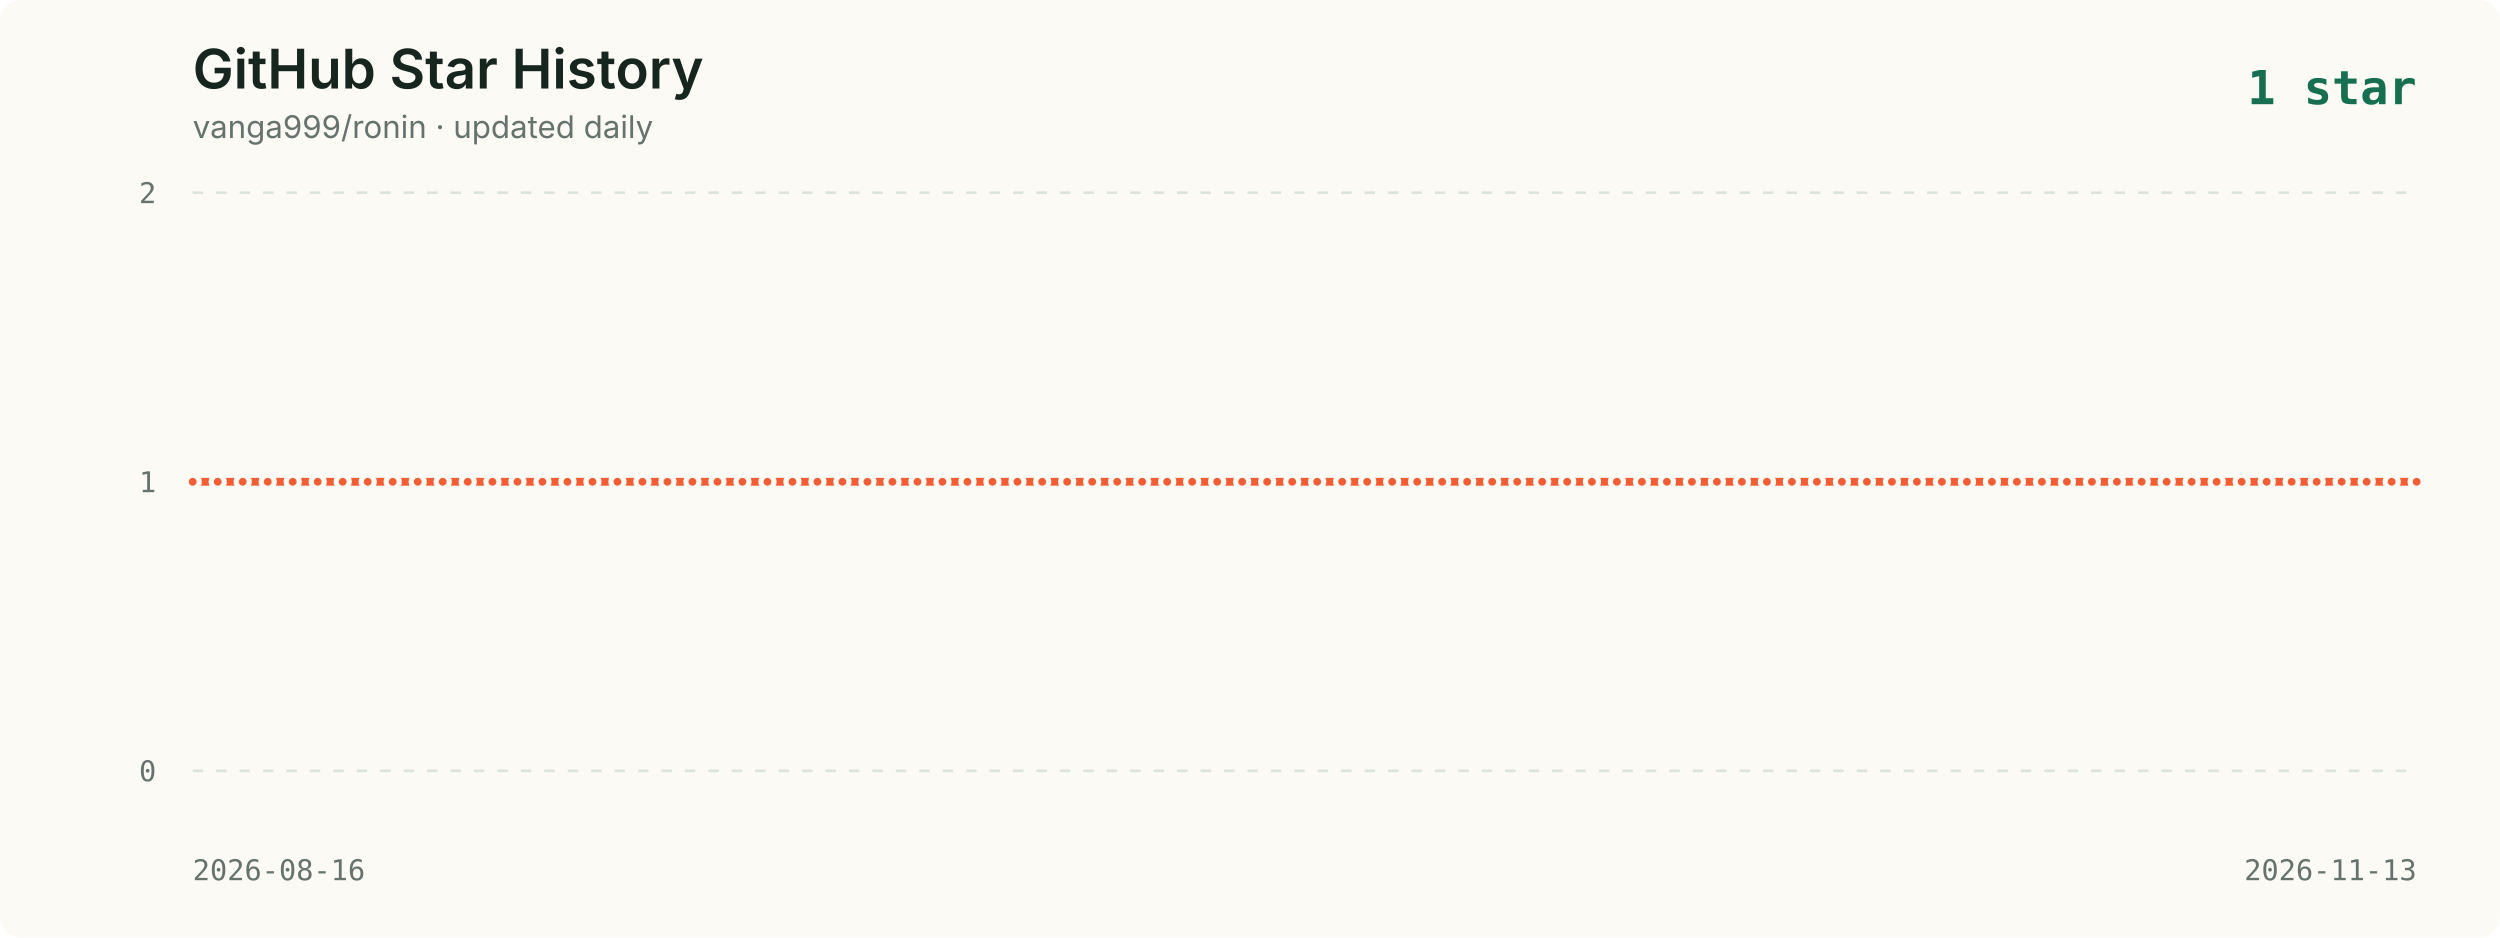
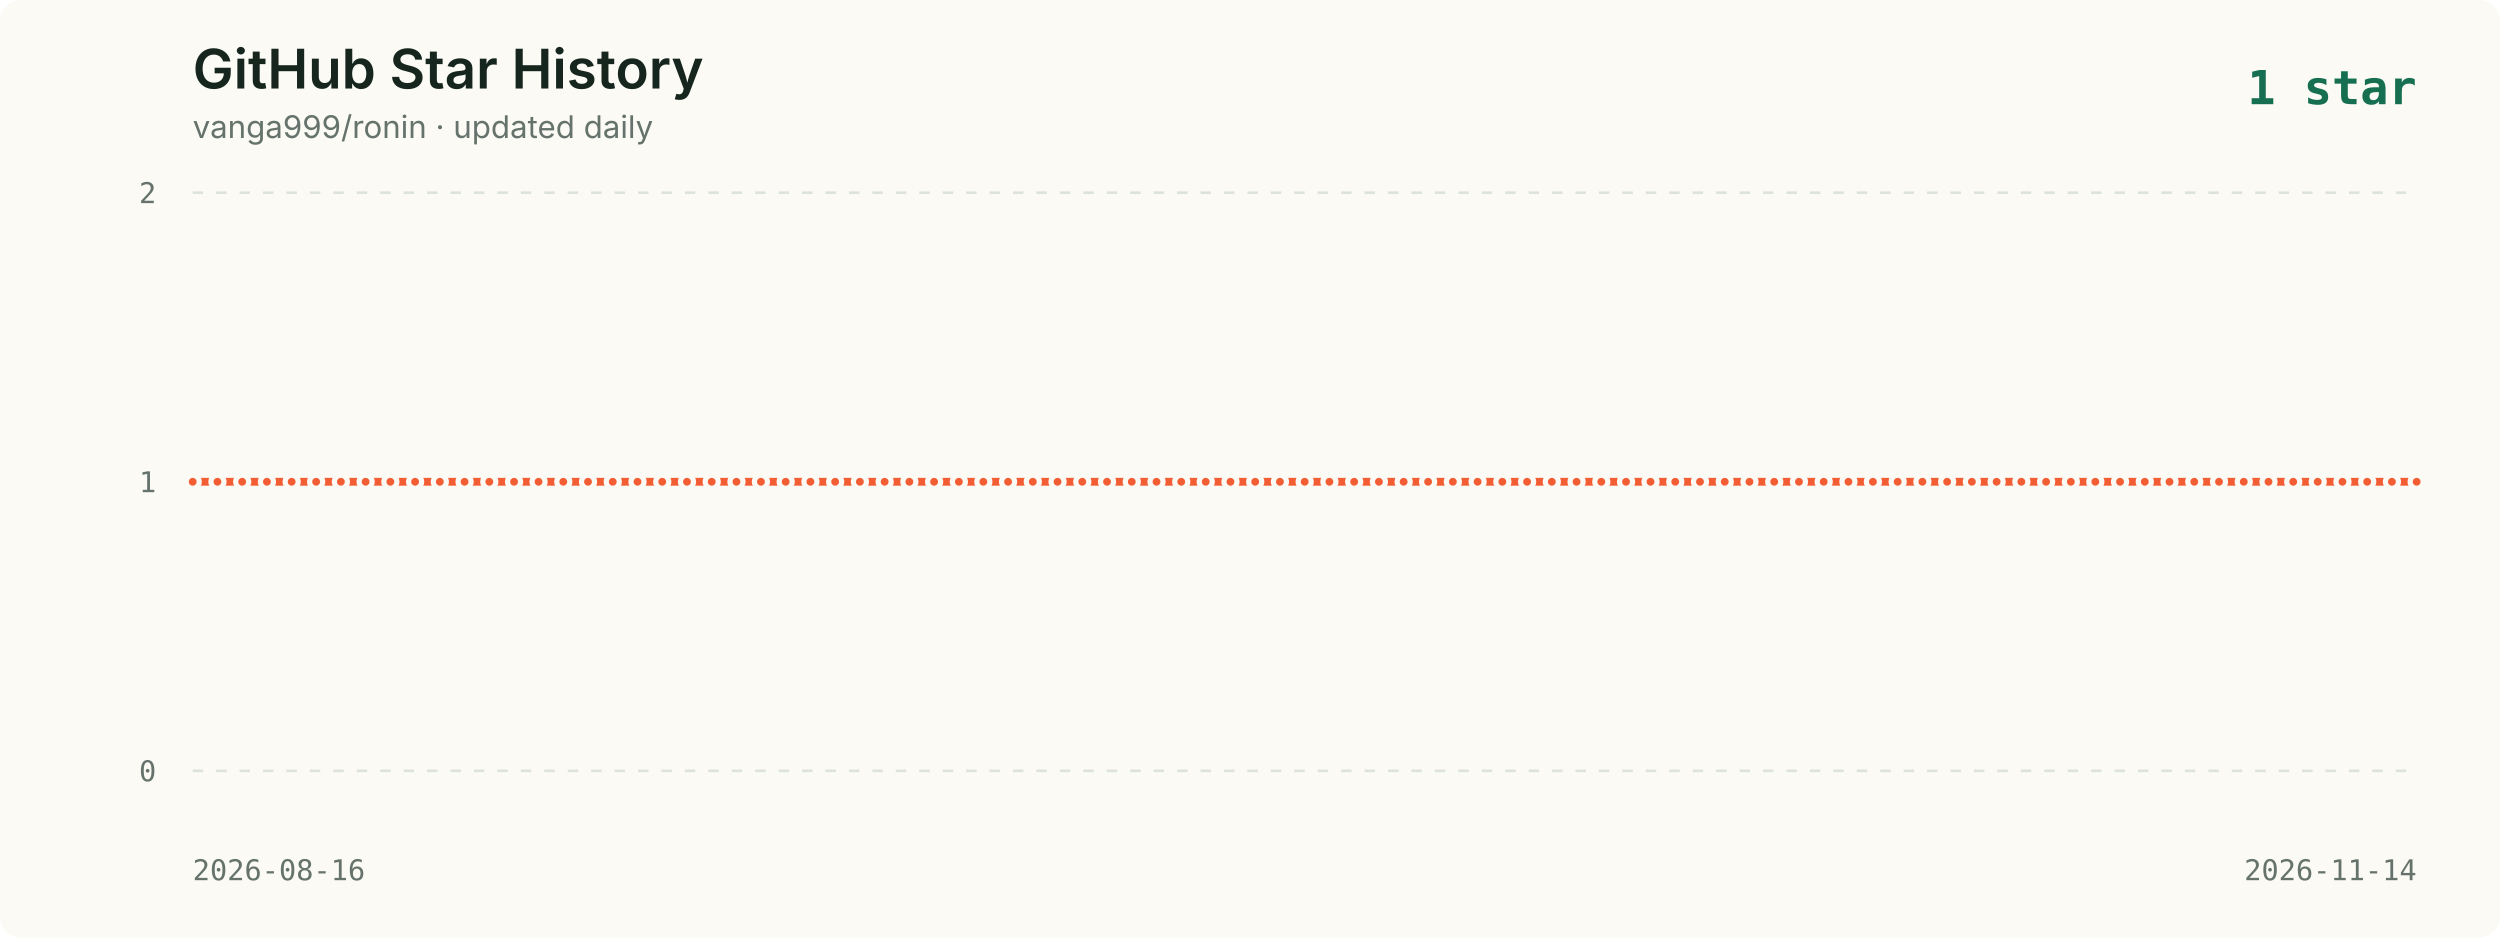
<svg xmlns="http://www.w3.org/2000/svg" viewBox="0 0 960 360" role="img" aria-labelledby="title description">
  <style>
    .background { fill: #fbfaf5; }
    .title { fill: #16261f; font: 600 21px -apple-system, BlinkMacSystemFont, "Segoe UI", sans-serif; }
    .subtitle { fill: #65736c; font: 12px -apple-system, BlinkMacSystemFont, "Segoe UI", sans-serif; }
    .axis { fill: #65736c; font: 11px ui-monospace, SFMono-Regular, Menlo, monospace; }
    .grid { stroke: #dce2dc; stroke-width: 1; stroke-dasharray: 4 5; }
    .line { fill: none; stroke: #f35d34; stroke-width: 3; stroke-linecap: round; stroke-linejoin: round; }
    .point { fill: #f35d34; stroke: #fbfaf5; stroke-width: 2; }
    .date { fill: #65736c; font: 11px ui-monospace, SFMono-Regular, Menlo, monospace; }
    .latest { fill: #176f51; font: 700 18px ui-monospace, SFMono-Regular, Menlo, monospace; }
  </style>
  <rect width="960" height="360" rx="8" class="background" />
  <text x="74" y="34" class="title">GitHub Star History</text>
  <text x="74" y="53" class="subtitle">vanga999/ronin · updated daily</text>
  <text x="928" y="40" text-anchor="end" class="latest">1 star</text>
  <line x1="74" y1="74.0" x2="928" y2="74.0" class="grid" />
  <text x="60" y="78.0" text-anchor="end" class="axis">2</text>
  <line x1="74" y1="185.0" x2="928" y2="185.0" class="grid" />
  <text x="60" y="189.0" text-anchor="end" class="axis">1</text>
  <line x1="74" y1="296.0" x2="928" y2="296.0" class="grid" />
  <text x="60" y="300.0" text-anchor="end" class="axis">0</text>
-   <polyline points="74.0,185.0 83.6,185.0 93.2,185.0 102.8,185.0 112.4,185.0 122.0,185.0 131.6,185.0 141.2,185.0 150.8,185.0 160.4,185.0 170.0,185.0 179.6,185.0 189.1,185.0 198.7,185.0 208.3,185.0 217.9,185.0 227.5,185.0 237.1,185.0 246.7,185.0 256.3,185.0 265.9,185.0 275.5,185.0 285.1,185.0 294.7,185.0 304.3,185.0 313.9,185.0 323.5,185.0 333.1,185.0 342.7,185.0 352.3,185.0 361.9,185.0 371.5,185.0 381.1,185.0 390.7,185.0 400.2,185.0 409.8,185.0 419.4,185.0 429.0,185.0 438.6,185.0 448.2,185.0 457.8,185.0 467.4,185.0 477.0,185.0 486.6,185.0 496.2,185.0 505.8,185.0 515.4,185.0 525.0,185.0 534.6,185.0 544.2,185.0 553.8,185.0 563.4,185.0 573.0,185.0 582.6,185.0 592.2,185.0 601.8,185.0 611.3,185.0 620.9,185.0 630.5,185.0 640.1,185.0 649.7,185.0 659.3,185.0 668.9,185.0 678.5,185.0 688.1,185.0 697.7,185.0 707.3,185.0 716.9,185.0 726.5,185.0 736.1,185.0 745.7,185.0 755.3,185.0 764.9,185.0 774.5,185.0 784.1,185.0 793.7,185.0 803.3,185.0 812.9,185.0 822.4,185.0 832.0,185.0 841.6,185.0 851.2,185.0 860.8,185.0 870.4,185.0 880.0,185.0 889.6,185.0 899.2,185.0 908.8,185.0 918.4,185.0 928.0,185.0" class="line" />
+   <polyline points="74.0,185.0 83.5,185.0 93.0,185.0 102.5,185.0 112.0,185.0 121.4,185.0 130.9,185.0 140.4,185.0 149.9,185.0 159.4,185.0 168.9,185.0 178.4,185.0 187.9,185.0 197.4,185.0 206.8,185.0 216.3,185.0 225.8,185.0 235.3,185.0 244.8,185.0 254.3,185.0 263.8,185.0 273.3,185.0 282.8,185.0 292.2,185.0 301.7,185.0 311.2,185.0 320.7,185.0 330.2,185.0 339.7,185.0 349.2,185.0 358.7,185.0 368.2,185.0 377.6,185.0 387.1,185.0 396.6,185.0 406.1,185.0 415.6,185.0 425.1,185.0 434.6,185.0 444.1,185.0 453.6,185.0 463.0,185.0 472.5,185.0 482.0,185.0 491.5,185.0 501.0,185.0 510.5,185.0 520.0,185.0 529.5,185.0 539.0,185.0 548.4,185.0 557.9,185.0 567.4,185.0 576.9,185.0 586.4,185.0 595.9,185.0 605.4,185.0 614.9,185.0 624.4,185.0 633.8,185.0 643.3,185.0 652.8,185.0 662.3,185.0 671.8,185.0 681.3,185.0 690.8,185.0 700.3,185.0 709.8,185.0 719.2,185.0 728.7,185.0 738.2,185.0 747.7,185.0 757.2,185.0 766.7,185.0 776.2,185.0 785.7,185.0 795.2,185.0 804.6,185.0 814.1,185.0 823.6,185.0 833.1,185.0 842.6,185.0 852.1,185.0 861.6,185.0 871.1,185.0 880.6,185.0 890.0,185.0 899.5,185.0 909.0,185.0 918.5,185.0 928.0,185.0" class="line" />
  <circle cx="74.0" cy="185.0" r="2.5" class="point">
      </circle>
-   <circle cx="83.6" cy="185.0" r="2.5" class="point">
-       </circle>
-   <circle cx="93.2" cy="185.0" r="2.5" class="point">
-       </circle>
-   <circle cx="102.8" cy="185.0" r="2.5" class="point">
-       </circle>
-   <circle cx="112.4" cy="185.0" r="2.5" class="point">
-       </circle>
-   <circle cx="122.0" cy="185.0" r="2.5" class="point">
-       </circle>
-   <circle cx="131.6" cy="185.0" r="2.5" class="point">
-       </circle>
-   <circle cx="141.2" cy="185.0" r="2.5" class="point">
-       </circle>
-   <circle cx="150.8" cy="185.0" r="2.5" class="point">
-       </circle>
-   <circle cx="160.4" cy="185.0" r="2.5" class="point">
-       </circle>
-   <circle cx="170.0" cy="185.0" r="2.5" class="point">
-       </circle>
-   <circle cx="179.6" cy="185.0" r="2.5" class="point">
-       </circle>
-   <circle cx="189.1" cy="185.0" r="2.5" class="point">
-       </circle>
-   <circle cx="198.7" cy="185.0" r="2.5" class="point">
-       </circle>
-   <circle cx="208.3" cy="185.0" r="2.5" class="point">
-       </circle>
-   <circle cx="217.9" cy="185.0" r="2.5" class="point">
-       </circle>
-   <circle cx="227.5" cy="185.0" r="2.5" class="point">
-       </circle>
-   <circle cx="237.1" cy="185.0" r="2.5" class="point">
-       </circle>
-   <circle cx="246.7" cy="185.0" r="2.5" class="point">
-       </circle>
-   <circle cx="256.3" cy="185.0" r="2.5" class="point">
-       </circle>
-   <circle cx="265.9" cy="185.0" r="2.5" class="point">
-       </circle>
-   <circle cx="275.5" cy="185.0" r="2.5" class="point">
-       </circle>
-   <circle cx="285.1" cy="185.0" r="2.5" class="point">
-       </circle>
-   <circle cx="294.7" cy="185.0" r="2.5" class="point">
-       </circle>
-   <circle cx="304.3" cy="185.0" r="2.5" class="point">
-       </circle>
-   <circle cx="313.9" cy="185.0" r="2.5" class="point">
-       </circle>
-   <circle cx="323.5" cy="185.0" r="2.5" class="point">
-       </circle>
-   <circle cx="333.1" cy="185.0" r="2.5" class="point">
-       </circle>
-   <circle cx="342.7" cy="185.0" r="2.5" class="point">
-       </circle>
-   <circle cx="352.3" cy="185.0" r="2.5" class="point">
-       </circle>
-   <circle cx="361.9" cy="185.0" r="2.5" class="point">
-       </circle>
-   <circle cx="371.5" cy="185.0" r="2.5" class="point">
-       </circle>
-   <circle cx="381.1" cy="185.0" r="2.5" class="point">
-       </circle>
-   <circle cx="390.7" cy="185.0" r="2.5" class="point">
-       </circle>
-   <circle cx="400.2" cy="185.0" r="2.5" class="point">
-       </circle>
-   <circle cx="409.8" cy="185.0" r="2.5" class="point">
-       </circle>
-   <circle cx="419.4" cy="185.0" r="2.5" class="point">
-       </circle>
-   <circle cx="429.0" cy="185.0" r="2.5" class="point">
-       </circle>
-   <circle cx="438.6" cy="185.0" r="2.5" class="point">
-       </circle>
-   <circle cx="448.2" cy="185.0" r="2.5" class="point">
-       </circle>
-   <circle cx="457.8" cy="185.0" r="2.5" class="point">
-       </circle>
-   <circle cx="467.4" cy="185.0" r="2.5" class="point">
-       </circle>
-   <circle cx="477.0" cy="185.0" r="2.5" class="point">
-       </circle>
-   <circle cx="486.6" cy="185.0" r="2.5" class="point">
-       </circle>
-   <circle cx="496.2" cy="185.0" r="2.5" class="point">
-       </circle>
-   <circle cx="505.8" cy="185.0" r="2.5" class="point">
-       </circle>
-   <circle cx="515.4" cy="185.0" r="2.5" class="point">
-       </circle>
-   <circle cx="525.0" cy="185.0" r="2.5" class="point">
-       </circle>
-   <circle cx="534.6" cy="185.0" r="2.5" class="point">
-       </circle>
-   <circle cx="544.2" cy="185.0" r="2.5" class="point">
-       </circle>
-   <circle cx="553.8" cy="185.0" r="2.5" class="point">
-       </circle>
-   <circle cx="563.4" cy="185.0" r="2.5" class="point">
-       </circle>
-   <circle cx="573.0" cy="185.0" r="2.5" class="point">
-       </circle>
-   <circle cx="582.6" cy="185.0" r="2.5" class="point">
-       </circle>
-   <circle cx="592.2" cy="185.0" r="2.5" class="point">
-       </circle>
-   <circle cx="601.8" cy="185.0" r="2.5" class="point">
-       </circle>
-   <circle cx="611.3" cy="185.0" r="2.5" class="point">
-       </circle>
-   <circle cx="620.9" cy="185.0" r="2.5" class="point">
-       </circle>
-   <circle cx="630.5" cy="185.0" r="2.5" class="point">
-       </circle>
-   <circle cx="640.1" cy="185.0" r="2.5" class="point">
-       </circle>
-   <circle cx="649.7" cy="185.0" r="2.5" class="point">
-       </circle>
-   <circle cx="659.3" cy="185.0" r="2.5" class="point">
-       </circle>
-   <circle cx="668.9" cy="185.0" r="2.5" class="point">
-       </circle>
-   <circle cx="678.5" cy="185.0" r="2.5" class="point">
-       </circle>
-   <circle cx="688.1" cy="185.0" r="2.5" class="point">
-       </circle>
-   <circle cx="697.7" cy="185.0" r="2.5" class="point">
-       </circle>
-   <circle cx="707.3" cy="185.0" r="2.5" class="point">
-       </circle>
-   <circle cx="716.9" cy="185.0" r="2.5" class="point">
-       </circle>
-   <circle cx="726.5" cy="185.0" r="2.5" class="point">
-       </circle>
-   <circle cx="736.1" cy="185.0" r="2.5" class="point">
-       </circle>
-   <circle cx="745.7" cy="185.0" r="2.5" class="point">
-       </circle>
-   <circle cx="755.3" cy="185.0" r="2.5" class="point">
-       </circle>
-   <circle cx="764.9" cy="185.0" r="2.5" class="point">
-       </circle>
-   <circle cx="774.5" cy="185.0" r="2.5" class="point">
-       </circle>
-   <circle cx="784.1" cy="185.0" r="2.5" class="point">
-       </circle>
-   <circle cx="793.7" cy="185.0" r="2.5" class="point">
-       </circle>
-   <circle cx="803.3" cy="185.0" r="2.5" class="point">
-       </circle>
-   <circle cx="812.9" cy="185.0" r="2.5" class="point">
-       </circle>
-   <circle cx="822.4" cy="185.0" r="2.5" class="point">
-       </circle>
-   <circle cx="832.0" cy="185.0" r="2.5" class="point">
-       </circle>
-   <circle cx="841.6" cy="185.0" r="2.5" class="point">
-       </circle>
-   <circle cx="851.2" cy="185.0" r="2.5" class="point">
-       </circle>
-   <circle cx="860.8" cy="185.0" r="2.5" class="point">
-       </circle>
-   <circle cx="870.4" cy="185.0" r="2.5" class="point">
-       </circle>
-   <circle cx="880.0" cy="185.0" r="2.5" class="point">
-       </circle>
-   <circle cx="889.6" cy="185.0" r="2.5" class="point">
-       </circle>
-   <circle cx="899.2" cy="185.0" r="2.5" class="point">
-       </circle>
-   <circle cx="908.8" cy="185.0" r="2.5" class="point">
-       </circle>
-   <circle cx="918.4" cy="185.0" r="2.5" class="point">
+   <circle cx="83.5" cy="185.0" r="2.5" class="point">
+       </circle>
+   <circle cx="93.0" cy="185.0" r="2.5" class="point">
+       </circle>
+   <circle cx="102.5" cy="185.0" r="2.5" class="point">
+       </circle>
+   <circle cx="112.0" cy="185.0" r="2.5" class="point">
+       </circle>
+   <circle cx="121.4" cy="185.0" r="2.5" class="point">
+       </circle>
+   <circle cx="130.9" cy="185.0" r="2.5" class="point">
+       </circle>
+   <circle cx="140.4" cy="185.0" r="2.5" class="point">
+       </circle>
+   <circle cx="149.9" cy="185.0" r="2.5" class="point">
+       </circle>
+   <circle cx="159.4" cy="185.0" r="2.5" class="point">
+       </circle>
+   <circle cx="168.9" cy="185.0" r="2.5" class="point">
+       </circle>
+   <circle cx="178.4" cy="185.0" r="2.5" class="point">
+       </circle>
+   <circle cx="187.9" cy="185.0" r="2.5" class="point">
+       </circle>
+   <circle cx="197.4" cy="185.0" r="2.5" class="point">
+       </circle>
+   <circle cx="206.8" cy="185.0" r="2.5" class="point">
+       </circle>
+   <circle cx="216.3" cy="185.0" r="2.5" class="point">
+       </circle>
+   <circle cx="225.8" cy="185.0" r="2.5" class="point">
+       </circle>
+   <circle cx="235.3" cy="185.0" r="2.5" class="point">
+       </circle>
+   <circle cx="244.8" cy="185.0" r="2.5" class="point">
+       </circle>
+   <circle cx="254.3" cy="185.0" r="2.5" class="point">
+       </circle>
+   <circle cx="263.8" cy="185.0" r="2.5" class="point">
+       </circle>
+   <circle cx="273.3" cy="185.0" r="2.5" class="point">
+       </circle>
+   <circle cx="282.8" cy="185.0" r="2.5" class="point">
+       </circle>
+   <circle cx="292.2" cy="185.0" r="2.5" class="point">
+       </circle>
+   <circle cx="301.7" cy="185.0" r="2.5" class="point">
+       </circle>
+   <circle cx="311.2" cy="185.0" r="2.5" class="point">
+       </circle>
+   <circle cx="320.7" cy="185.0" r="2.5" class="point">
+       </circle>
+   <circle cx="330.2" cy="185.0" r="2.5" class="point">
+       </circle>
+   <circle cx="339.7" cy="185.0" r="2.5" class="point">
+       </circle>
+   <circle cx="349.2" cy="185.0" r="2.5" class="point">
+       </circle>
+   <circle cx="358.7" cy="185.0" r="2.5" class="point">
+       </circle>
+   <circle cx="368.2" cy="185.0" r="2.5" class="point">
+       </circle>
+   <circle cx="377.6" cy="185.0" r="2.5" class="point">
+       </circle>
+   <circle cx="387.1" cy="185.0" r="2.5" class="point">
+       </circle>
+   <circle cx="396.6" cy="185.0" r="2.5" class="point">
+       </circle>
+   <circle cx="406.1" cy="185.0" r="2.5" class="point">
+       </circle>
+   <circle cx="415.6" cy="185.0" r="2.5" class="point">
+       </circle>
+   <circle cx="425.1" cy="185.0" r="2.5" class="point">
+       </circle>
+   <circle cx="434.6" cy="185.0" r="2.5" class="point">
+       </circle>
+   <circle cx="444.1" cy="185.0" r="2.5" class="point">
+       </circle>
+   <circle cx="453.6" cy="185.0" r="2.5" class="point">
+       </circle>
+   <circle cx="463.0" cy="185.0" r="2.5" class="point">
+       </circle>
+   <circle cx="472.5" cy="185.0" r="2.5" class="point">
+       </circle>
+   <circle cx="482.0" cy="185.0" r="2.5" class="point">
+       </circle>
+   <circle cx="491.5" cy="185.0" r="2.5" class="point">
+       </circle>
+   <circle cx="501.0" cy="185.0" r="2.5" class="point">
+       </circle>
+   <circle cx="510.5" cy="185.0" r="2.5" class="point">
+       </circle>
+   <circle cx="520.0" cy="185.0" r="2.5" class="point">
+       </circle>
+   <circle cx="529.5" cy="185.0" r="2.5" class="point">
+       </circle>
+   <circle cx="539.0" cy="185.0" r="2.5" class="point">
+       </circle>
+   <circle cx="548.4" cy="185.0" r="2.5" class="point">
+       </circle>
+   <circle cx="557.9" cy="185.0" r="2.5" class="point">
+       </circle>
+   <circle cx="567.4" cy="185.0" r="2.5" class="point">
+       </circle>
+   <circle cx="576.9" cy="185.0" r="2.5" class="point">
+       </circle>
+   <circle cx="586.4" cy="185.0" r="2.5" class="point">
+       </circle>
+   <circle cx="595.9" cy="185.0" r="2.5" class="point">
+       </circle>
+   <circle cx="605.4" cy="185.0" r="2.5" class="point">
+       </circle>
+   <circle cx="614.9" cy="185.0" r="2.5" class="point">
+       </circle>
+   <circle cx="624.4" cy="185.0" r="2.5" class="point">
+       </circle>
+   <circle cx="633.8" cy="185.0" r="2.5" class="point">
+       </circle>
+   <circle cx="643.3" cy="185.0" r="2.5" class="point">
+       </circle>
+   <circle cx="652.8" cy="185.0" r="2.5" class="point">
+       </circle>
+   <circle cx="662.3" cy="185.0" r="2.5" class="point">
+       </circle>
+   <circle cx="671.8" cy="185.0" r="2.5" class="point">
+       </circle>
+   <circle cx="681.3" cy="185.0" r="2.5" class="point">
+       </circle>
+   <circle cx="690.8" cy="185.0" r="2.5" class="point">
+       </circle>
+   <circle cx="700.3" cy="185.0" r="2.5" class="point">
+       </circle>
+   <circle cx="709.8" cy="185.0" r="2.5" class="point">
+       </circle>
+   <circle cx="719.2" cy="185.0" r="2.5" class="point">
+       </circle>
+   <circle cx="728.7" cy="185.0" r="2.5" class="point">
+       </circle>
+   <circle cx="738.2" cy="185.0" r="2.5" class="point">
+       </circle>
+   <circle cx="747.7" cy="185.0" r="2.5" class="point">
+       </circle>
+   <circle cx="757.2" cy="185.0" r="2.5" class="point">
+       </circle>
+   <circle cx="766.7" cy="185.0" r="2.5" class="point">
+       </circle>
+   <circle cx="776.2" cy="185.0" r="2.5" class="point">
+       </circle>
+   <circle cx="785.7" cy="185.0" r="2.5" class="point">
+       </circle>
+   <circle cx="795.2" cy="185.0" r="2.5" class="point">
+       </circle>
+   <circle cx="804.6" cy="185.0" r="2.5" class="point">
+       </circle>
+   <circle cx="814.1" cy="185.0" r="2.5" class="point">
+       </circle>
+   <circle cx="823.6" cy="185.0" r="2.5" class="point">
+       </circle>
+   <circle cx="833.1" cy="185.0" r="2.5" class="point">
+       </circle>
+   <circle cx="842.6" cy="185.0" r="2.5" class="point">
+       </circle>
+   <circle cx="852.1" cy="185.0" r="2.5" class="point">
+       </circle>
+   <circle cx="861.6" cy="185.0" r="2.5" class="point">
+       </circle>
+   <circle cx="871.1" cy="185.0" r="2.5" class="point">
+       </circle>
+   <circle cx="880.6" cy="185.0" r="2.5" class="point">
+       </circle>
+   <circle cx="890.0" cy="185.0" r="2.5" class="point">
+       </circle>
+   <circle cx="899.5" cy="185.0" r="2.5" class="point">
+       </circle>
+   <circle cx="909.0" cy="185.0" r="2.5" class="point">
+       </circle>
+   <circle cx="918.5" cy="185.0" r="2.5" class="point">
      </circle>
  <circle cx="928.0" cy="185.0" r="2.5" class="point">
      </circle>
  <text x="74" y="338" class="date">2026-08-16</text>
-   <text x="928" y="338" text-anchor="end" class="date">2026-11-13</text>
+   <text x="928" y="338" text-anchor="end" class="date">2026-11-14</text>
</svg>
